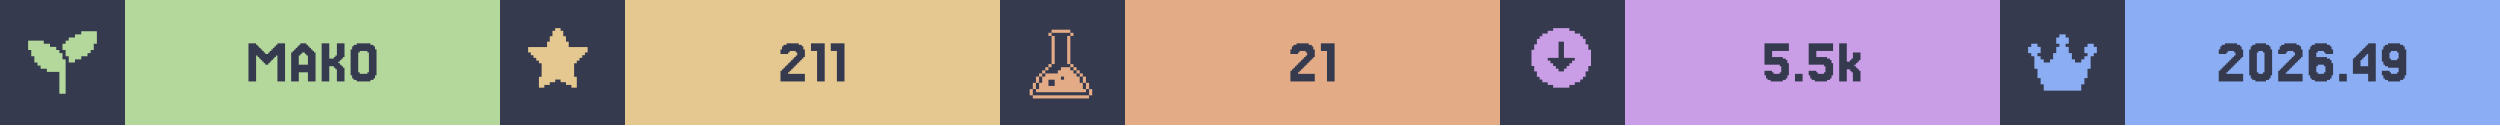
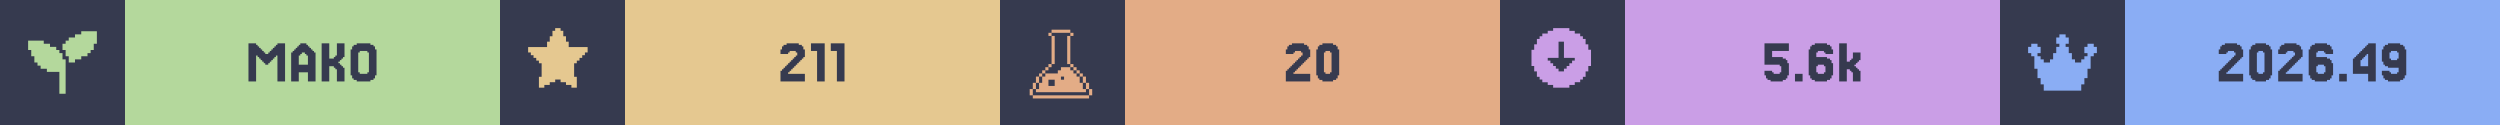
<svg xmlns="http://www.w3.org/2000/svg" width="1200" viewBox="0 0 200 10">
  <g>
    <rect width="200" height="10" fill="#363a4f" />
    <g class="badge" transform="translate(0 0)">
      <path transform="translate(2 2) scale(0.25)" fill="#b4d89c" d="M 18 2 L 18 3 L 16 3 L 16 4 L 14 4 L 14 5 L 13 5 L 13 6 L 12 6 L 12 8 L 13 8 L 13 10 L 14 10 L 14 12 L 16 12 L 16 11 L 18 11 L 18 10 L 20 10 L 20 9 L 21 9 L 21 8 L 22 8 L 22 6 L 23 6 L 23 2 L 18 2 z M 1 5 L 1 8 L 2 8 L 2 10 L 3 10 L 3 12 L 4 12 L 4 13 L 5 13 L 5 14 L 7 14 L 7 15 L 11 15 L 11 22 L 13 22 L 13 11 L 12 11 L 12 9 L 11 9 L 11 8 L 10 8 L 10 7 L 8 7 L 8 6 L 6 6 L 6 5 L 1 5 z" />
      <rect fill="#b4d89c" width="30" height="10" x="10" y="0" />
      <path fill="#363a4f" d="M21.463 5.053V5.175H21.22V5.053H21.098V4.931H20.976V4.809H20.854V4.687H20.732V4.565H20.61V4.443H20.488V6.516H19.878V3.467H20.488V3.589H20.61V3.711H20.732V3.833H20.854V3.955H20.976V4.077H21.098V4.199H21.22V4.321H21.463V4.199H21.585V4.077H21.707V3.955H21.829V3.833H21.951V3.711H22.073V3.589H22.195V3.467H22.805V6.516H22.195V4.443H22.073V4.565H21.951V4.687H21.829V4.809H21.707V4.931H21.585V5.053Z M24.634 5.175V4.443H24.512V4.321H24.39V4.199H24.146V4.321H24.024V4.443H23.902V5.175ZM23.415 4.199V4.077H23.537V3.955H23.659V3.833H23.78V3.711H23.902V3.589H24.024V3.467H24.512V3.589H24.634V3.711H24.756V3.833H24.878V3.955H25V4.077H25.122V4.199H25.244V6.516H24.634V5.785H23.902V6.516H23.293V4.199Z M27.317 5.297H27.439V5.419H27.561V6.516H26.951V5.541H26.829V5.419H26.707V5.297H26.341V6.516H25.732V3.467H26.341V4.687H26.707V4.565H26.829V4.443H26.951V3.467H27.561V4.565H27.439V4.687H27.317V4.809H27.195V4.931H27.073V5.053H27.195V5.175H27.317Z M30 6.029V6.272H29.878V6.394H29.634V6.516H28.537V6.394H28.293V6.272H28.171V6.029H28.049V3.955H28.171V3.711H28.293V3.589H28.537V3.467H29.634V3.589H29.878V3.711H30V3.955H30.122V6.029ZM28.78 5.785V5.907H29.39V5.785H29.512V4.199H29.39V4.077H28.78V4.199H28.659V5.785Z" />
    </g>
    <g class="badge" transform="translate(40 0)">
      <path transform="" fill="#e5c890" d="M5.929 6.145h.216v.866h-.433v-.217H5.28v-.216h-.432v-.216h-.433v.216H3.98v.216h-.433v.217h-.433v-.866h.217V5.063h-.217v-.216H2.9V4.63h-.217v-.216h-.216v-.217H2.25v-.432h1.515v-.433h.216v-.433h.216v-.433h.217V2.25h.433v.216h.216v.433h.216v.433h.217v.433H7.01v.432h-.217v.217h-.216v.216h-.216v.217h-.217v.216H5.93z" />
      <rect fill="#e5c890" width="30" height="10" x="10" y="0" />
      <path fill="#363a4f" d="M23.171 5.663V5.785H23.049V5.907H24.39V6.516H22.439V5.663H22.561V5.541H22.683V5.419H22.805V5.297H22.927V5.175H23.049V5.053H23.171V4.931H23.293V4.809H23.415V4.687H23.537V4.565H23.659V4.443H23.78V4.199H23.659V4.077H23.171V4.199H23.049V4.321H22.439V3.955H22.561V3.711H22.683V3.589H22.927V3.467H23.902V3.589H24.146V3.711H24.268V3.955H24.39V4.565H24.268V4.687H24.146V4.809H24.024V4.931H23.902V5.053H23.78V5.175H23.659V5.297H23.537V5.419H23.415V5.541H23.293V5.663Z M25.976 3.467V6.516H25.366V4.077H24.878V3.467Z M27.561 3.467V6.516H26.951V4.077H26.463V3.467Z" />
    </g>
    <g class="badge" transform="translate(80 0)">
      <path transform="translate(2 2) scale(0.25)" fill="#e3ac86" d="M 8.502 1.5 L 8.502 2.5 L 14.504 2.5 L 14.504 1.5 L 8.502 1.5 z M 14.504 2.5 L 14.504 3.5 L 15.504 3.5 L 15.504 2.5 L 14.504 2.5 z M 14.504 3.5 L 13.502 3.5 L 13.502 12.502 L 14.504 12.502 L 14.504 3.5 z M 14.504 12.502 L 14.504 13.502 L 15.504 13.502 L 15.504 12.502 L 14.504 12.502 z M 15.504 13.502 L 15.504 14.504 L 16.504 14.504 L 16.504 15.504 L 17.504 15.504 L 17.504 16.504 L 18.504 16.504 L 18.504 15.502 L 17.504 15.502 L 17.504 14.502 L 16.504 14.502 L 16.504 13.502 L 15.504 13.502 z M 18.504 16.504 L 18.504 18.504 L 19.504 18.504 L 19.504 16.504 L 18.504 16.504 z M 19.504 18.504 L 19.504 20.504 L 20.504 20.504 L 20.504 18.504 L 19.504 18.504 z M 20.504 20.504 L 20.504 22.504 L 21.504 22.504 L 21.504 20.504 L 20.504 20.504 z M 19.504 20.504 L 18.504 20.504 L 18.504 18.504 L 17.504 18.504 L 17.504 16.504 L 16.504 16.504 L 16.504 15.504 L 15.504 15.504 L 15.504 14.504 L 14.504 14.504 L 14.504 13.502 L 11.502 13.502 L 11.502 14.504 L 10.502 14.504 L 10.502 15.504 L 6.502 15.504 L 6.502 16.504 L 5.5 16.504 L 5.5 18.504 L 4.5 18.504 L 4.5 20.504 L 3.5 20.504 L 3.5 21.504 L 19.504 21.504 L 19.504 20.504 z M 3.5 20.504 L 3.5 18.504 L 2.5 18.504 L 2.5 20.504 L 3.5 20.504 z M 2.5 20.504 L 1.5 20.504 L 1.5 22.504 L 2.5 22.504 L 2.5 20.504 z M 3.5 18.504 L 4.5 18.504 L 4.5 16.504 L 3.5 16.504 L 3.5 18.504 z M 4.5 16.504 L 5.5 16.504 L 5.5 15.504 L 6.502 15.504 L 6.502 14.504 L 7.502 14.504 L 7.502 13.502 L 6.502 13.502 L 6.502 14.502 L 5.5 14.502 L 5.5 15.502 L 4.5 15.502 L 4.5 16.504 z M 7.502 13.502 L 8.502 13.502 L 8.502 12.502 L 7.502 12.502 L 7.502 13.502 z M 8.502 12.502 L 9.502 12.502 L 9.502 3.5 L 8.502 3.5 L 8.502 12.502 z M 8.502 3.5 L 8.502 2.5 L 7.502 2.5 L 7.502 3.5 L 8.502 3.5 z M 11.502 16.504 L 12.502 16.504 L 12.502 17.504 L 11.502 17.504 L 11.502 16.504 z M 7.502 17.504 L 9.502 17.504 L 9.502 19.504 L 7.502 19.504 L 7.502 17.504 z M 2.5 22.506 L 2.5 23.506 L 20.504 23.506 L 20.504 22.506 L 2.5 22.506 z" />
      <rect fill="#e3ac86" width="30" height="10" x="10" y="0" />
-       <path fill="#363a4f" d="M23.963 5.663V5.785H23.841V5.907H25.183V6.516H23.232V5.663H23.354V5.541H23.476V5.419H23.598V5.297H23.72V5.175H23.841V5.053H23.963V4.931H24.085V4.809H24.207V4.687H24.329V4.565H24.451V4.443H24.573V4.199H24.451V4.077H23.963V4.199H23.841V4.321H23.232V3.955H23.354V3.711H23.476V3.589H23.72V3.467H24.695V3.589H24.939V3.711H25.061V3.955H25.183V4.565H25.061V4.687H24.939V4.809H24.817V4.931H24.695V5.053H24.573V5.175H24.451V5.297H24.329V5.419H24.207V5.541H24.085V5.663Z M26.768 3.467V6.516H26.159V4.077H25.671V3.467Z" />
+       <path fill="#363a4f" d="M23.598 5.663V5.785H23.476V5.907H24.817V6.516H22.866V5.663H22.988V5.541H23.11V5.419H23.232V5.297H23.354V5.175H23.476V5.053H23.598V4.931H23.72V4.809H23.841V4.687H23.963V4.565H24.085V4.443H24.207V4.199H24.085V4.077H23.598V4.199H23.476V4.321H22.866V3.955H22.988V3.711H23.11V3.589H23.354V3.467H24.329V3.589H24.573V3.711H24.695V3.955H24.817V4.565H24.695V4.687H24.573V4.809H24.451V4.931H24.329V5.053H24.207V5.175H24.085V5.297H23.963V5.419H23.841V5.541H23.72V5.663Z M27.012 6.029V6.272H26.89V6.394H26.646V6.516H25.793V6.394H25.549V6.272H25.427V6.029H25.305V3.955H25.427V3.711H25.549V3.589H25.793V3.467H26.646V3.589H26.89V3.711H27.012V3.955H27.134V6.029ZM26.037 5.785V5.907H26.402V5.785H26.524V4.199H26.402V4.077H26.037V4.199H25.915V5.785Z" />
    </g>
    <g class="badge" transform="translate(120 0)">
      <path transform="" fill="#ca9ee6" d="M5.55 6.794h.432v-.216h.433v-.216h.216v-.217h.217v-.433h.216V5.28h.217V3.981h-.217v-.433h-.216v-.433h-.217V2.9h-.216v-.217h-.433v-.216h-.433V2.25h-1.298v.216h-.433v.216h-.433V2.9h-.216v.216h-.217v.433h-.216v.433h-.217v1.298h.217v.433h.216v.433h.217v.217h.216v.216h.433v.216h.433v.217h1.298zm-1.083-1.298v-.217h-.216v-.216h-.217v-.216h-.216V4.63h.866V3.332h.432V4.63h.866v.217h-.216v.216h-.217v.216h-.216v.217h-.217v.216h-.432v-.216z" />
      <rect fill="#ca9ee6" width="30" height="10" x="10" y="0" />
-       <path fill="#363a4f" d="M21.768 5.663V5.785H21.89V5.907H22.378V5.785H22.5V5.297H22.378V5.175H21.159V3.467H23.11V4.077H21.768V4.565H22.622V4.687H22.866V4.809H22.988V5.053H23.11V6.029H22.988V6.272H22.866V6.394H22.622V6.516H21.646V6.394H21.402V6.272H21.28V6.029H21.159V5.663Z M24.207 5.907V6.516H23.598V5.907Z M25.305 5.663V5.785H25.427V5.907H25.915V5.785H26.037V5.297H25.915V5.175H24.695V3.467H26.646V4.077H25.305V4.565H26.159V4.687H26.402V4.809H26.524V5.053H26.646V6.029H26.524V6.272H26.402V6.394H26.159V6.516H25.183V6.394H24.939V6.272H24.817V6.029H24.695V5.663Z M27.988 4.931V4.809H28.11V4.687H28.232V4.199H28.841V4.809H28.72V4.931H28.598V5.053H28.476V5.175H28.354V5.297H28.476V5.419H28.598V5.541H28.72V5.663H28.841V6.516H28.232V5.785H28.11V5.663H27.988V5.541H27.744V6.516H27.134V3.467H27.744V4.931Z" />
+       <path fill="#363a4f" d="M21.768 5.663V5.785H21.89V5.907H22.378V5.785H22.5V5.297H22.378V5.175H21.159V3.467H23.11V4.077H21.768V4.565H22.622V4.687H22.866V4.809H22.988V5.053H23.11V6.029H22.988V6.272H22.866V6.394H22.622V6.516H21.646V6.394H21.402V6.272H21.28V6.029H21.159V5.663Z M24.207 5.907V6.516H23.598V5.907Z M25.427 5.785V5.907H25.915V5.785H26.037V5.297H25.915V5.175H25.427V5.297H25.305V5.785ZM25.305 4.565H26.159V4.687H26.402V4.809H26.524V5.053H26.646V6.029H26.524V6.272H26.402V6.394H26.159V6.516H25.183V6.394H24.939V6.272H24.817V6.029H24.695V3.955H24.817V3.711H24.939V3.589H25.183V3.467H26.159V3.589H26.402V3.711H26.524V3.955H26.646V4.321H26.037V4.199H25.915V4.077H25.427V4.199H25.305Z M27.988 4.931V4.809H28.11V4.687H28.232V4.199H28.841V4.809H28.72V4.931H28.598V5.053H28.476V5.175H28.354V5.297H28.476V5.419H28.598V5.541H28.72V5.663H28.841V6.516H28.232V5.785H28.11V5.663H27.988V5.541H27.744V6.516H27.134V3.467H27.744V4.931Z" />
    </g>
    <g class="badge" transform="translate(160 0)">
      <path transform="translate(2 2) scale(0.25)" fill="#8aadf4" d="M23 7v2h-1v1h-1v4h-1v3h-1v2h-1v2H6v-2H5v-2H4v-3H3v-4H2V9H1V7h1V6h2v1h1v2H4v1h1v1h1v1h2v-1h1V9h1V7h1V6h-1V4h1V3h2v1h1v2h-1v1h1v2h1v2h1v1h2v-1h1v-1h1V9h-1V7h1V6h2v1z" />
      <rect fill="#8aadf4" width="30" height="10" x="10" y="0" />
      <path fill="#363a4f" d="M18.232 5.663V5.785H18.11V5.907H19.451V6.516H17.5V5.663H17.622V5.541H17.744V5.419H17.866V5.297H17.988V5.175H18.11V5.053H18.232V4.931H18.354V4.809H18.476V4.687H18.598V4.565H18.72V4.443H18.841V4.199H18.72V4.077H18.232V4.199H18.11V4.321H17.5V3.955H17.622V3.711H17.744V3.589H17.988V3.467H18.963V3.589H19.207V3.711H19.329V3.955H19.451V4.565H19.329V4.687H19.207V4.809H19.085V4.931H18.963V5.053H18.841V5.175H18.72V5.297H18.598V5.419H18.476V5.541H18.354V5.663Z M21.646 6.029V6.272H21.524V6.394H21.28V6.516H20.427V6.394H20.183V6.272H20.061V6.029H19.939V3.955H20.061V3.711H20.183V3.589H20.427V3.467H21.28V3.589H21.524V3.711H21.646V3.955H21.768V6.029ZM20.671 5.785V5.907H21.037V5.785H21.159V4.199H21.037V4.077H20.671V4.199H20.549V5.785Z M22.988 5.663V5.785H22.866V5.907H24.207V6.516H22.256V5.663H22.378V5.541H22.5V5.419H22.622V5.297H22.744V5.175H22.866V5.053H22.988V4.931H23.11V4.809H23.232V4.687H23.354V4.565H23.476V4.443H23.598V4.199H23.476V4.077H22.988V4.199H22.866V4.321H22.256V3.955H22.378V3.711H22.5V3.589H22.744V3.467H23.72V3.589H23.963V3.711H24.085V3.955H24.207V4.565H24.085V4.687H23.963V4.809H23.841V4.931H23.72V5.053H23.598V5.175H23.476V5.297H23.354V5.419H23.232V5.541H23.11V5.663Z M25.427 5.785V5.907H25.915V5.785H26.037V5.297H25.915V5.175H25.427V5.297H25.305V5.785ZM25.305 4.565H26.159V4.687H26.402V4.809H26.524V5.053H26.646V6.029H26.524V6.272H26.402V6.394H26.159V6.516H25.183V6.394H24.939V6.272H24.817V6.029H24.695V3.955H24.817V3.711H24.939V3.589H25.183V3.467H26.159V3.589H26.402V3.711H26.524V3.955H26.646V4.321H26.037V4.199H25.915V4.077H25.427V4.199H25.305Z M27.744 5.907V6.516H27.134V5.907Z M28.841 4.199V4.077H28.963V3.955H29.085V3.833H29.207V3.711H29.329V3.589H29.451V3.467H30.061V6.516H29.451V5.907H28.232V4.687H28.354V4.565H28.476V4.443H28.598V4.321H28.72V4.199ZM29.085 4.565V4.687H28.963V4.809H28.841V5.297H29.451V4.321H29.329V4.443H29.207V4.565Z M31.89 4.687V4.199H31.768V4.077H31.28V4.199H31.159V4.687H31.28V4.809H31.768V4.687ZM30.671 6.272V6.029H30.549V5.663H31.159V5.785H31.28V5.907H31.768V5.785H31.89V5.419H31.037V5.297H30.793V5.175H30.671V4.931H30.549V3.955H30.671V3.711H30.793V3.589H31.037V3.467H32.012V3.589H32.256V3.711H32.378V3.955H32.5V6.029H32.378V6.272H32.256V6.394H32.012V6.516H31.037V6.394H30.793V6.272Z" />
    </g>
  </g>
</svg>
